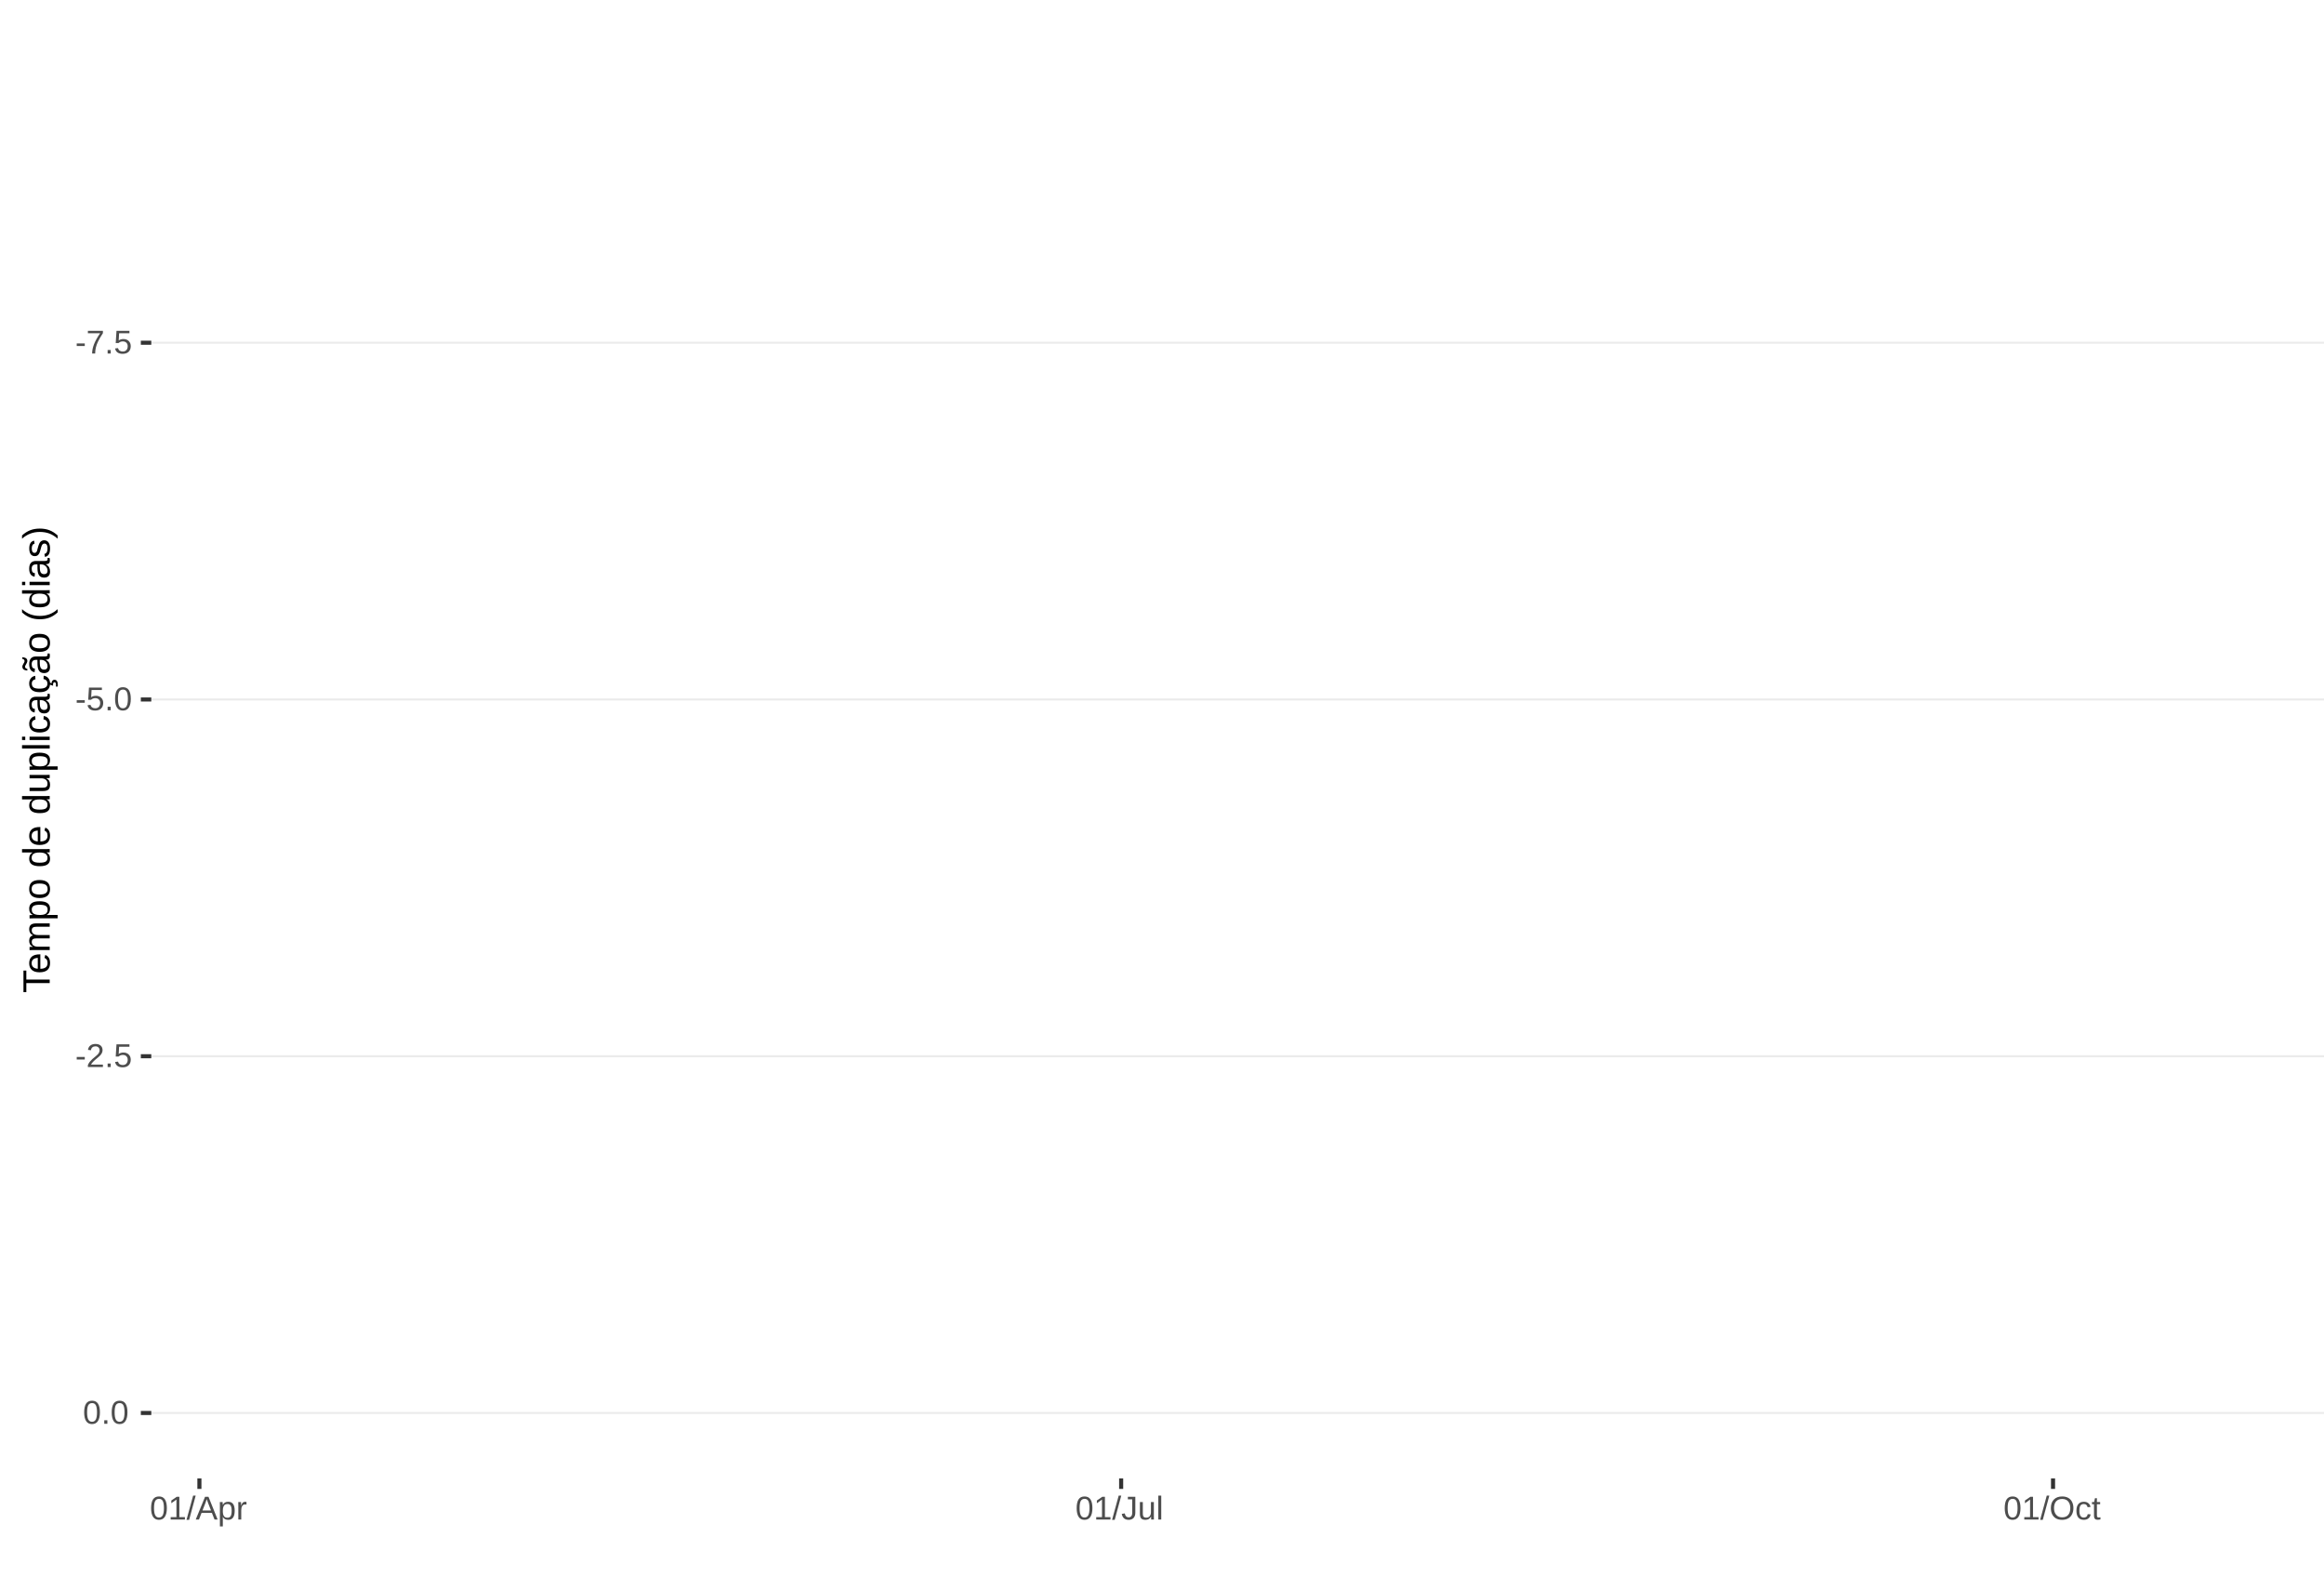
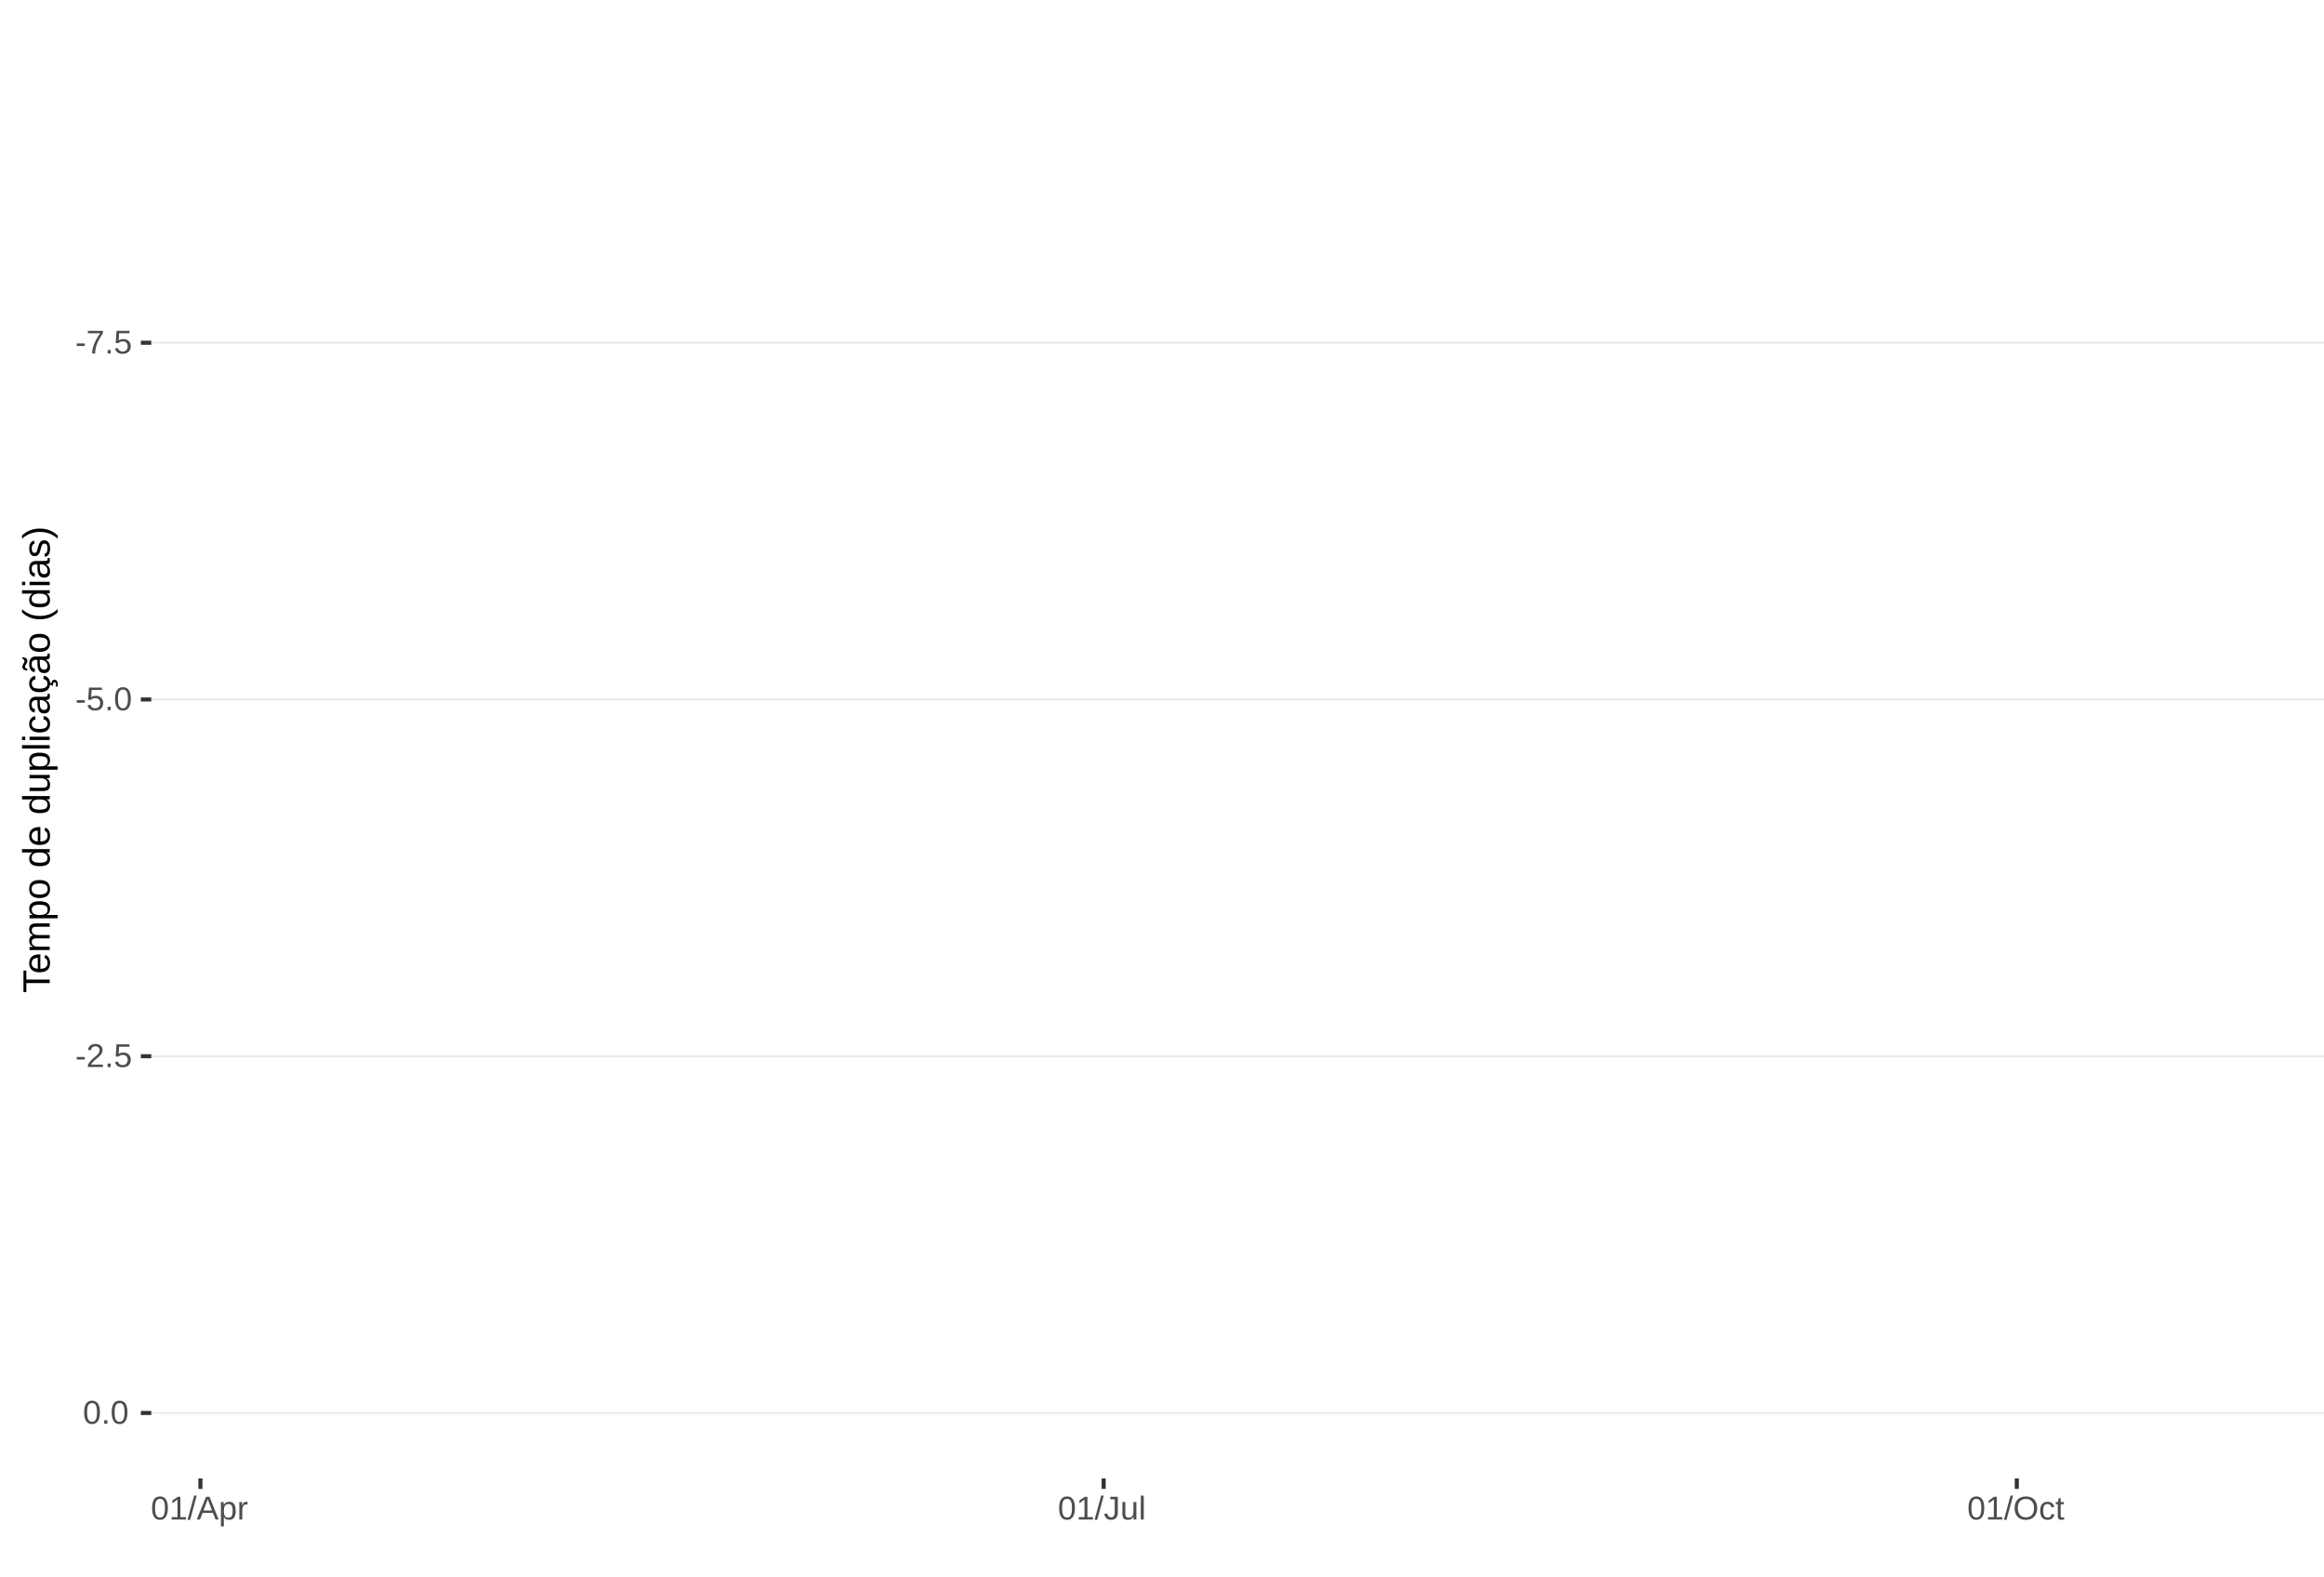
<svg xmlns="http://www.w3.org/2000/svg" xmlns:xlink="http://www.w3.org/1999/xlink" width="609pt" height="413pt" viewBox="0 0 609 413" version="1.1">
  <defs>
    <g>
      <symbol overflow="visible" id="glyph0-0">
        <path style="stroke:none;" d="M 0.859 -5.953 L 5.625 -5.953 L 5.625 0 L 0.859 0 Z M 1.188 -5.641 L 1.188 -0.328 L 5.297 -0.328 L 5.297 -5.641 Z M 1.188 -5.641 " />
      </symbol>
      <symbol overflow="visible" id="glyph0-1">
        <path style="stroke:none;" d="M 0.391 -1.969 L 0.391 -2.641 L 2.5 -2.641 L 2.5 -1.969 Z M 0.391 -1.969 " />
      </symbol>
      <symbol overflow="visible" id="glyph0-2">
        <path style="stroke:none;" d="M 4.375 -5.344 C 3.77 -4.406 3.344 -3.672 3.094 -3.141 C 2.844 -2.617 2.656 -2.102 2.531 -1.594 C 2.406 -1.082 2.344 -0.551 2.344 0 L 1.547 0 C 1.547 -0.758 1.707 -1.562 2.031 -2.406 C 2.352 -3.25 2.891 -4.219 3.641 -5.312 L 0.438 -5.312 L 0.438 -5.953 L 4.375 -5.953 Z M 4.375 -5.344 " />
      </symbol>
      <symbol overflow="visible" id="glyph0-3">
        <path style="stroke:none;" d="M 0.797 0 L 0.797 -0.922 L 1.609 -0.922 L 1.609 0 Z M 0.797 0 " />
      </symbol>
      <symbol overflow="visible" id="glyph0-4">
        <path style="stroke:none;" d="M 4.453 -1.938 C 4.453 -1.312 4.266 -0.816 3.891 -0.453 C 3.516 -0.098 3 0.078 2.344 0.078 C 1.781 0.078 1.328 -0.039 0.984 -0.281 C 0.648 -0.52 0.438 -0.867 0.344 -1.328 L 1.109 -1.422 C 1.273 -0.828 1.691 -0.531 2.359 -0.531 C 2.766 -0.531 3.082 -0.656 3.312 -0.906 C 3.539 -1.156 3.656 -1.492 3.656 -1.922 C 3.656 -2.297 3.539 -2.598 3.312 -2.828 C 3.082 -3.055 2.77 -3.172 2.375 -3.172 C 2.164 -3.172 1.973 -3.141 1.797 -3.078 C 1.617 -3.016 1.441 -2.906 1.266 -2.75 L 0.516 -2.75 L 0.719 -5.953 L 4.109 -5.953 L 4.109 -5.312 L 1.406 -5.312 L 1.297 -3.422 C 1.629 -3.672 2.039 -3.797 2.531 -3.797 C 3.113 -3.797 3.578 -3.625 3.922 -3.281 C 4.273 -2.938 4.453 -2.488 4.453 -1.938 Z M 4.453 -1.938 " />
      </symbol>
      <symbol overflow="visible" id="glyph0-5">
        <path style="stroke:none;" d="M 4.469 -2.984 C 4.469 -1.984 4.289 -1.223 3.938 -0.703 C 3.594 -0.18 3.078 0.078 2.391 0.078 C 1.711 0.078 1.203 -0.18 0.859 -0.703 C 0.516 -1.223 0.344 -1.984 0.344 -2.984 C 0.344 -4.004 0.508 -4.77 0.844 -5.281 C 1.176 -5.789 1.703 -6.047 2.422 -6.047 C 3.117 -6.047 3.633 -5.785 3.969 -5.266 C 4.301 -4.754 4.469 -3.992 4.469 -2.984 Z M 3.703 -2.984 C 3.703 -3.836 3.602 -4.457 3.406 -4.844 C 3.207 -5.227 2.879 -5.422 2.422 -5.422 C 1.953 -5.422 1.613 -5.227 1.406 -4.844 C 1.207 -4.469 1.109 -3.848 1.109 -2.984 C 1.109 -2.141 1.211 -1.52 1.422 -1.125 C 1.629 -0.727 1.957 -0.531 2.406 -0.531 C 2.852 -0.531 3.18 -0.727 3.391 -1.125 C 3.598 -1.531 3.703 -2.148 3.703 -2.984 Z M 3.703 -2.984 " />
      </symbol>
      <symbol overflow="visible" id="glyph0-6">
        <path style="stroke:none;" d="M 0.438 0 L 0.438 -0.531 C 0.582 -0.863 0.754 -1.156 0.953 -1.406 C 1.16 -1.656 1.379 -1.883 1.609 -2.094 C 1.836 -2.301 2.062 -2.488 2.281 -2.656 C 2.508 -2.832 2.711 -3.008 2.891 -3.188 C 3.078 -3.363 3.223 -3.547 3.328 -3.734 C 3.441 -3.93 3.5 -4.148 3.5 -4.391 C 3.5 -4.711 3.398 -4.961 3.203 -5.141 C 3.016 -5.328 2.754 -5.422 2.422 -5.422 C 2.098 -5.422 1.828 -5.332 1.609 -5.156 C 1.398 -4.977 1.281 -4.727 1.25 -4.406 L 0.469 -4.484 C 0.52 -4.961 0.719 -5.344 1.062 -5.625 C 1.414 -5.906 1.867 -6.047 2.422 -6.047 C 3.016 -6.047 3.473 -5.898 3.797 -5.609 C 4.117 -5.328 4.281 -4.926 4.281 -4.406 C 4.281 -4.176 4.227 -3.945 4.125 -3.719 C 4.02 -3.488 3.863 -3.258 3.656 -3.031 C 3.445 -2.812 3.047 -2.461 2.453 -1.984 C 2.129 -1.711 1.875 -1.469 1.688 -1.25 C 1.5 -1.039 1.359 -0.836 1.266 -0.641 L 4.375 -0.641 L 4.375 0 Z M 0.438 0 " />
      </symbol>
      <symbol overflow="visible" id="glyph0-7">
        <path style="stroke:none;" d="M 0.656 0 L 0.656 -0.641 L 2.172 -0.641 L 2.172 -5.234 L 0.828 -4.266 L 0.828 -4.984 L 2.234 -5.953 L 2.938 -5.953 L 2.938 -0.641 L 4.391 -0.641 L 4.391 0 Z M 0.656 0 " />
      </symbol>
      <symbol overflow="visible" id="glyph0-8">
        <path style="stroke:none;" d="M 0 0.078 L 1.734 -6.266 L 2.406 -6.266 L 0.688 0.078 Z M 0 0.078 " />
      </symbol>
      <symbol overflow="visible" id="glyph0-9">
        <path style="stroke:none;" d="M 4.938 0 L 4.25 -1.734 L 1.531 -1.734 L 0.859 0 L 0.016 0 L 2.453 -5.953 L 3.359 -5.953 L 5.75 0 Z M 2.891 -5.344 L 2.859 -5.234 C 2.785 -4.992 2.68 -4.691 2.547 -4.328 L 1.781 -2.375 L 4.016 -2.375 L 3.25 -4.344 C 3.164 -4.531 3.086 -4.75 3.016 -5 Z M 2.891 -5.344 " />
      </symbol>
      <symbol overflow="visible" id="glyph0-10">
        <path style="stroke:none;" d="M 4.453 -2.312 C 4.453 -0.719 3.891 0.078 2.766 0.078 C 2.066 0.078 1.594 -0.18 1.344 -0.703 L 1.328 -0.703 C 1.336 -0.68 1.344 -0.441 1.344 0.016 L 1.344 1.797 L 0.578 1.797 L 0.578 -3.641 C 0.578 -4.109 0.57 -4.422 0.562 -4.578 L 1.297 -4.578 C 1.297 -4.566 1.297 -4.523 1.297 -4.453 C 1.305 -4.379 1.312 -4.27 1.312 -4.125 C 1.32 -3.988 1.328 -3.895 1.328 -3.844 L 1.359 -3.844 C 1.492 -4.125 1.672 -4.328 1.891 -4.453 C 2.109 -4.586 2.398 -4.656 2.766 -4.656 C 3.328 -4.656 3.75 -4.461 4.031 -4.078 C 4.312 -3.703 4.453 -3.113 4.453 -2.312 Z M 3.656 -2.297 C 3.656 -2.93 3.566 -3.383 3.391 -3.656 C 3.223 -3.926 2.953 -4.062 2.578 -4.062 C 2.273 -4.062 2.035 -4 1.859 -3.875 C 1.691 -3.75 1.562 -3.551 1.469 -3.281 C 1.383 -3.008 1.344 -2.66 1.344 -2.234 C 1.344 -1.629 1.438 -1.188 1.625 -0.906 C 1.82 -0.625 2.133 -0.484 2.562 -0.484 C 2.938 -0.484 3.211 -0.617 3.391 -0.891 C 3.566 -1.172 3.656 -1.641 3.656 -2.297 Z M 3.656 -2.297 " />
      </symbol>
      <symbol overflow="visible" id="glyph0-11">
        <path style="stroke:none;" d="M 0.594 0 L 0.594 -3.516 C 0.594 -3.828 0.586 -4.18 0.578 -4.578 L 1.297 -4.578 C 1.316 -4.055 1.328 -3.742 1.328 -3.641 L 1.344 -3.641 C 1.469 -4.035 1.609 -4.301 1.766 -4.438 C 1.922 -4.582 2.145 -4.656 2.438 -4.656 C 2.531 -4.656 2.629 -4.641 2.734 -4.609 L 2.734 -3.922 C 2.641 -3.941 2.504 -3.953 2.328 -3.953 C 2.016 -3.953 1.773 -3.816 1.609 -3.547 C 1.441 -3.273 1.359 -2.891 1.359 -2.391 L 1.359 0 Z M 0.594 0 " />
      </symbol>
      <symbol overflow="visible" id="glyph0-12">
        <path style="stroke:none;" d="M 1.938 0.078 C 0.926 0.078 0.328 -0.441 0.141 -1.484 L 0.922 -1.609 C 0.973 -1.285 1.086 -1.031 1.266 -0.844 C 1.441 -0.664 1.664 -0.578 1.938 -0.578 C 2.227 -0.578 2.457 -0.676 2.625 -0.875 C 2.789 -1.07 2.875 -1.367 2.875 -1.766 L 2.875 -5.297 L 1.734 -5.297 L 1.734 -5.953 L 3.688 -5.953 L 3.688 -1.781 C 3.688 -1.195 3.531 -0.738 3.219 -0.406 C 2.906 -0.082 2.477 0.078 1.938 0.078 Z M 1.938 0.078 " />
      </symbol>
      <symbol overflow="visible" id="glyph0-13">
        <path style="stroke:none;" d="M 1.328 -4.578 L 1.328 -1.672 C 1.328 -1.367 1.352 -1.133 1.406 -0.969 C 1.469 -0.801 1.562 -0.68 1.688 -0.609 C 1.82 -0.535 2.016 -0.5 2.266 -0.5 C 2.629 -0.5 2.914 -0.625 3.125 -0.875 C 3.344 -1.125 3.453 -1.473 3.453 -1.922 L 3.453 -4.578 L 4.219 -4.578 L 4.219 -0.969 C 4.219 -0.438 4.223 -0.113 4.234 0 L 3.516 0 C 3.516 -0.008 3.516 -0.047 3.516 -0.109 C 3.516 -0.172 3.508 -0.242 3.5 -0.328 C 3.5 -0.41 3.492 -0.562 3.484 -0.781 L 3.469 -0.781 C 3.301 -0.469 3.098 -0.242 2.859 -0.109 C 2.629 0.016 2.348 0.078 2.016 0.078 C 1.516 0.078 1.145 -0.039 0.906 -0.281 C 0.676 -0.531 0.562 -0.945 0.562 -1.531 L 0.562 -4.578 Z M 1.328 -4.578 " />
      </symbol>
      <symbol overflow="visible" id="glyph0-14">
        <path style="stroke:none;" d="M 0.578 0 L 0.578 -6.266 L 1.344 -6.266 L 1.344 0 Z M 0.578 0 " />
      </symbol>
      <symbol overflow="visible" id="glyph0-15">
        <path style="stroke:none;" d="M 6.312 -3 C 6.312 -2.383 6.191 -1.844 5.953 -1.375 C 5.723 -0.906 5.383 -0.547 4.938 -0.297 C 4.488 -0.047 3.961 0.078 3.359 0.078 C 2.742 0.078 2.211 -0.039 1.766 -0.281 C 1.328 -0.531 0.988 -0.891 0.75 -1.359 C 0.52 -1.828 0.406 -2.375 0.406 -3 C 0.406 -3.957 0.664 -4.703 1.188 -5.234 C 1.707 -5.773 2.438 -6.047 3.375 -6.047 C 3.977 -6.047 4.5 -5.926 4.938 -5.688 C 5.383 -5.445 5.723 -5.094 5.953 -4.625 C 6.191 -4.164 6.312 -3.625 6.312 -3 Z M 5.5 -3 C 5.5 -3.738 5.312 -4.32 4.938 -4.75 C 4.57 -5.176 4.051 -5.391 3.375 -5.391 C 2.688 -5.391 2.156 -5.18 1.781 -4.766 C 1.414 -4.348 1.234 -3.758 1.234 -3 C 1.234 -2.258 1.422 -1.672 1.797 -1.234 C 2.172 -0.797 2.691 -0.578 3.359 -0.578 C 4.047 -0.578 4.57 -0.785 4.938 -1.203 C 5.312 -1.629 5.5 -2.227 5.5 -3 Z M 5.5 -3 " />
      </symbol>
      <symbol overflow="visible" id="glyph0-16">
        <path style="stroke:none;" d="M 1.156 -2.312 C 1.156 -1.695 1.25 -1.242 1.438 -0.953 C 1.633 -0.66 1.926 -0.516 2.312 -0.516 C 2.582 -0.516 2.805 -0.586 2.984 -0.734 C 3.172 -0.879 3.285 -1.102 3.328 -1.406 L 4.094 -1.359 C 4.039 -0.922 3.852 -0.57 3.531 -0.312 C 3.219 -0.051 2.82 0.078 2.344 0.078 C 1.695 0.078 1.207 -0.117 0.875 -0.516 C 0.539 -0.922 0.375 -1.516 0.375 -2.297 C 0.375 -3.055 0.539 -3.641 0.875 -4.047 C 1.207 -4.453 1.691 -4.656 2.328 -4.656 C 2.797 -4.656 3.18 -4.535 3.484 -4.297 C 3.797 -4.055 3.992 -3.723 4.078 -3.297 L 3.297 -3.234 C 3.254 -3.484 3.148 -3.68 2.984 -3.828 C 2.828 -3.984 2.602 -4.062 2.312 -4.062 C 1.906 -4.062 1.609 -3.926 1.422 -3.656 C 1.242 -3.395 1.156 -2.945 1.156 -2.312 Z M 1.156 -2.312 " />
      </symbol>
      <symbol overflow="visible" id="glyph0-17">
        <path style="stroke:none;" d="M 2.344 -0.031 C 2.094 0.031 1.836 0.062 1.578 0.062 C 0.961 0.062 0.656 -0.281 0.656 -0.969 L 0.656 -4.016 L 0.125 -4.016 L 0.125 -4.578 L 0.688 -4.578 L 0.906 -5.594 L 1.422 -5.594 L 1.422 -4.578 L 2.266 -4.578 L 2.266 -4.016 L 1.422 -4.016 L 1.422 -1.125 C 1.422 -0.906 1.457 -0.75 1.531 -0.656 C 1.602 -0.57 1.727 -0.531 1.906 -0.531 C 2 -0.531 2.145 -0.551 2.344 -0.594 Z M 2.344 -0.031 " />
      </symbol>
      <symbol overflow="visible" id="glyph1-0">
        <path style="stroke:none;" d="M -6.875 -1 L -6.875 -6.5 L 0 -6.5 L 0 -1 Z M -6.516 -1.375 L -0.375 -1.375 L -0.375 -6.125 L -6.516 -6.125 Z M -6.516 -1.375 " />
      </symbol>
      <symbol overflow="visible" id="glyph1-1">
        <path style="stroke:none;" d="M -6.125 -3.516 L 0 -3.516 L 0 -2.594 L -6.125 -2.594 L -6.125 -0.219 L -6.875 -0.219 L -6.875 -5.875 L -6.125 -5.875 Z M -6.125 -3.516 " />
      </symbol>
      <symbol overflow="visible" id="glyph1-2">
        <path style="stroke:none;" d="M -2.453 -1.344 C -1.848 -1.344 -1.379 -1.469 -1.047 -1.719 C -0.723 -1.969 -0.562 -2.336 -0.562 -2.828 C -0.562 -3.203 -0.633 -3.504 -0.781 -3.734 C -0.938 -3.961 -1.133 -4.117 -1.375 -4.203 L -1.156 -4.969 C -0.32 -4.656 0.094 -3.941 0.094 -2.828 C 0.094 -2.047 -0.133 -1.445 -0.594 -1.031 C -1.062 -0.625 -1.754 -0.422 -2.672 -0.422 C -3.547 -0.422 -4.211 -0.625 -4.672 -1.031 C -5.141 -1.445 -5.375 -2.031 -5.375 -2.781 C -5.375 -4.344 -4.441 -5.125 -2.578 -5.125 L -2.453 -5.125 Z M -3.125 -4.203 C -3.688 -4.16 -4.094 -4.02 -4.344 -3.781 C -4.602 -3.551 -4.734 -3.219 -4.734 -2.781 C -4.734 -2.352 -4.586 -2.016 -4.297 -1.766 C -4.016 -1.516 -3.625 -1.379 -3.125 -1.359 Z M -3.125 -4.203 " />
      </symbol>
      <symbol overflow="visible" id="glyph1-3">
        <path style="stroke:none;" d="M 0 -3.75 L -3.344 -3.75 C -3.852 -3.75 -4.207 -3.676 -4.406 -3.531 C -4.602 -3.395 -4.703 -3.145 -4.703 -2.781 C -4.703 -2.406 -4.555 -2.109 -4.266 -1.891 C -3.984 -1.672 -3.582 -1.562 -3.062 -1.562 L 0 -1.562 L 0 -0.688 L -4.156 -0.688 C -4.77 -0.688 -5.145 -0.68 -5.281 -0.672 L -5.281 -1.5 C -5.27 -1.5 -5.227 -1.5 -5.156 -1.5 C -5.082 -1.508 -5 -1.516 -4.906 -1.516 C -4.812 -1.523 -4.633 -1.531 -4.375 -1.531 L -4.375 -1.547 C -4.75 -1.734 -5.008 -1.945 -5.156 -2.188 C -5.301 -2.438 -5.375 -2.738 -5.375 -3.094 C -5.375 -3.488 -5.297 -3.801 -5.141 -4.031 C -4.984 -4.27 -4.727 -4.438 -4.375 -4.531 L -4.375 -4.547 C -4.727 -4.723 -4.984 -4.941 -5.141 -5.203 C -5.297 -5.461 -5.375 -5.773 -5.375 -6.141 C -5.375 -6.672 -5.227 -7.055 -4.938 -7.297 C -4.656 -7.547 -4.18 -7.672 -3.516 -7.672 L 0 -7.672 L 0 -6.797 L -3.344 -6.797 C -3.852 -6.797 -4.207 -6.723 -4.406 -6.578 C -4.602 -6.441 -4.703 -6.191 -4.703 -5.828 C -4.703 -5.453 -4.555 -5.156 -4.266 -4.938 C -3.984 -4.727 -3.582 -4.625 -3.062 -4.625 L 0 -4.625 Z M 0 -3.75 " />
      </symbol>
      <symbol overflow="visible" id="glyph1-4">
        <path style="stroke:none;" d="M -2.672 -5.141 C -0.828 -5.141 0.094 -4.492 0.094 -3.203 C 0.094 -2.391 -0.211 -1.844 -0.828 -1.562 L -0.828 -1.531 C -0.797 -1.539 -0.516 -1.547 0.016 -1.547 L 2.078 -1.547 L 2.078 -0.672 L -4.203 -0.672 C -4.742 -0.672 -5.102 -0.66 -5.281 -0.641 L -5.281 -1.5 C -5.27 -1.5 -5.223 -1.5 -5.141 -1.5 C -5.066 -1.508 -4.945 -1.52 -4.781 -1.531 C -4.613 -1.539 -4.5 -1.547 -4.438 -1.547 L -4.438 -1.562 C -4.758 -1.719 -4.992 -1.922 -5.141 -2.172 C -5.297 -2.43 -5.375 -2.773 -5.375 -3.203 C -5.375 -3.848 -5.156 -4.332 -4.719 -4.656 C -4.281 -4.977 -3.598 -5.141 -2.672 -5.141 Z M -2.641 -4.219 C -3.379 -4.219 -3.906 -4.117 -4.219 -3.922 C -4.539 -3.723 -4.703 -3.406 -4.703 -2.969 C -4.703 -2.625 -4.629 -2.352 -4.484 -2.156 C -4.336 -1.957 -4.109 -1.805 -3.797 -1.703 C -3.484 -1.598 -3.078 -1.547 -2.578 -1.547 C -1.879 -1.547 -1.363 -1.656 -1.031 -1.875 C -0.707 -2.102 -0.547 -2.469 -0.547 -2.969 C -0.547 -3.406 -0.707 -3.723 -1.031 -3.922 C -1.352 -4.117 -1.891 -4.219 -2.641 -4.219 Z M -2.641 -4.219 " />
      </symbol>
      <symbol overflow="visible" id="glyph1-5">
        <path style="stroke:none;" d="M -2.641 -5.141 C -1.723 -5.141 -1.035 -4.938 -0.578 -4.531 C -0.129 -4.125 0.094 -3.535 0.094 -2.766 C 0.094 -1.992 -0.141 -1.41 -0.609 -1.016 C -1.078 -0.617 -1.754 -0.422 -2.641 -0.422 C -4.461 -0.422 -5.375 -1.207 -5.375 -2.781 C -5.375 -3.594 -5.148 -4.188 -4.703 -4.562 C -4.266 -4.945 -3.578 -5.141 -2.641 -5.141 Z M -2.641 -4.219 C -3.367 -4.219 -3.898 -4.109 -4.234 -3.891 C -4.566 -3.672 -4.734 -3.305 -4.734 -2.797 C -4.734 -2.285 -4.562 -1.914 -4.219 -1.688 C -3.883 -1.457 -3.359 -1.344 -2.641 -1.344 C -1.953 -1.344 -1.43 -1.453 -1.078 -1.672 C -0.723 -1.898 -0.547 -2.258 -0.547 -2.75 C -0.547 -3.281 -0.711 -3.656 -1.047 -3.875 C -1.391 -4.102 -1.922 -4.219 -2.641 -4.219 Z M -2.641 -4.219 " />
      </symbol>
      <symbol overflow="visible" id="glyph1-6">
        <path style="stroke:none;" d="" />
      </symbol>
      <symbol overflow="visible" id="glyph1-7">
        <path style="stroke:none;" d="M -0.844 -4.016 C -0.508 -3.848 -0.27 -3.629 -0.125 -3.359 C 0.02 -3.086 0.094 -2.754 0.094 -2.359 C 0.094 -1.691 -0.129 -1.203 -0.578 -0.891 C -1.023 -0.578 -1.707 -0.422 -2.625 -0.422 C -4.457 -0.422 -5.375 -1.066 -5.375 -2.359 C -5.375 -2.766 -5.301 -3.098 -5.156 -3.359 C -5.008 -3.629 -4.781 -3.848 -4.469 -4.016 L -7.25 -4.016 L -7.25 -4.891 L -1.094 -4.891 C -0.539 -4.891 -0.176 -4.898 0 -4.922 L 0 -4.078 C -0.051 -4.066 -0.172 -4.055 -0.359 -4.047 C -0.547 -4.035 -0.707 -4.031 -0.844 -4.031 Z M -2.641 -1.344 C -1.898 -1.344 -1.367 -1.438 -1.047 -1.625 C -0.734 -1.82 -0.578 -2.145 -0.578 -2.594 C -0.578 -3.082 -0.75 -3.441 -1.094 -3.672 C -1.438 -3.898 -1.973 -4.016 -2.703 -4.016 C -3.398 -4.016 -3.91 -3.898 -4.234 -3.672 C -4.566 -3.441 -4.734 -3.082 -4.734 -2.594 C -4.734 -2.156 -4.566 -1.836 -4.234 -1.641 C -3.91 -1.441 -3.379 -1.344 -2.641 -1.344 Z M -2.641 -1.344 " />
      </symbol>
      <symbol overflow="visible" id="glyph1-8">
        <path style="stroke:none;" d="M -5.281 -1.531 L -1.938 -1.531 C -1.582 -1.531 -1.305 -1.562 -1.109 -1.625 C -0.922 -1.695 -0.785 -1.805 -0.703 -1.953 C -0.617 -2.109 -0.578 -2.332 -0.578 -2.625 C -0.578 -3.039 -0.723 -3.367 -1.016 -3.609 C -1.305 -3.859 -1.707 -3.984 -2.219 -3.984 L -5.281 -3.984 L -5.281 -4.875 L -1.125 -4.875 C -0.508 -4.875 -0.133 -4.879 0 -4.891 L 0 -4.062 C -0.02 -4.062 -0.062 -4.055 -0.125 -4.047 C -0.195 -4.047 -0.281 -4.039 -0.375 -4.031 C -0.469 -4.031 -0.645 -4.031 -0.906 -4.031 L -0.906 -4.016 C -0.539 -3.816 -0.281 -3.582 -0.125 -3.312 C 0.02 -3.051 0.094 -2.723 0.094 -2.328 C 0.094 -1.742 -0.047 -1.316 -0.328 -1.047 C -0.617 -0.785 -1.098 -0.656 -1.766 -0.656 L -5.281 -0.656 Z M -5.281 -1.531 " />
      </symbol>
      <symbol overflow="visible" id="glyph1-9">
        <path style="stroke:none;" d="M 0 -0.672 L -7.25 -0.672 L -7.25 -1.547 L 0 -1.547 Z M 0 -0.672 " />
      </symbol>
      <symbol overflow="visible" id="glyph1-10">
        <path style="stroke:none;" d="M -6.406 -0.672 L -7.25 -0.672 L -7.25 -1.547 L -6.406 -1.547 Z M 0 -0.672 L -5.281 -0.672 L -5.281 -1.547 L 0 -1.547 Z M 0 -0.672 " />
      </symbol>
      <symbol overflow="visible" id="glyph1-11">
        <path style="stroke:none;" d="M -2.672 -1.344 C -1.961 -1.344 -1.438 -1.453 -1.094 -1.672 C -0.758 -1.891 -0.594 -2.223 -0.594 -2.672 C -0.594 -2.984 -0.676 -3.242 -0.844 -3.453 C -1.02 -3.672 -1.281 -3.801 -1.625 -3.844 L -1.578 -4.734 C -1.066 -4.672 -0.66 -4.457 -0.359 -4.094 C -0.055 -3.727 0.094 -3.266 0.094 -2.703 C 0.094 -1.961 -0.133 -1.395 -0.594 -1 C -1.062 -0.613 -1.742 -0.422 -2.641 -0.422 C -3.535 -0.422 -4.211 -0.613 -4.672 -1 C -5.141 -1.395 -5.375 -1.957 -5.375 -2.688 C -5.375 -3.227 -5.234 -3.676 -4.953 -4.031 C -4.68 -4.395 -4.297 -4.617 -3.797 -4.703 L -3.734 -3.797 C -4.023 -3.754 -4.254 -3.641 -4.422 -3.453 C -4.598 -3.266 -4.688 -3.004 -4.688 -2.672 C -4.688 -2.203 -4.531 -1.863 -4.219 -1.656 C -3.914 -1.445 -3.398 -1.344 -2.672 -1.344 Z M -2.672 -1.344 " />
      </symbol>
      <symbol overflow="visible" id="glyph1-12">
        <path style="stroke:none;" d="M 0.094 -2.016 C 0.094 -1.484 -0.047 -1.082 -0.328 -0.812 C -0.609 -0.551 -0.988 -0.422 -1.469 -0.422 C -2.02 -0.422 -2.441 -0.598 -2.734 -0.953 C -3.023 -1.316 -3.18 -1.898 -3.203 -2.703 L -3.219 -3.891 L -3.516 -3.891 C -3.941 -3.891 -4.25 -3.797 -4.438 -3.609 C -4.625 -3.43 -4.719 -3.148 -4.719 -2.766 C -4.719 -2.367 -4.648 -2.078 -4.516 -1.891 C -4.379 -1.711 -4.164 -1.609 -3.875 -1.578 L -3.953 -0.656 C -4.898 -0.812 -5.375 -1.52 -5.375 -2.781 C -5.375 -3.445 -5.223 -3.945 -4.922 -4.281 C -4.617 -4.613 -4.18 -4.781 -3.609 -4.781 L -1.328 -4.781 C -1.066 -4.781 -0.867 -4.812 -0.734 -4.875 C -0.609 -4.945 -0.547 -5.082 -0.547 -5.281 C -0.547 -5.363 -0.555 -5.457 -0.578 -5.562 L -0.031 -5.562 C 0.02 -5.344 0.047 -5.117 0.047 -4.891 C 0.047 -4.555 -0.035 -4.316 -0.203 -4.172 C -0.379 -4.023 -0.648 -3.941 -1.016 -3.922 L -1.016 -3.891 C -0.609 -3.672 -0.32 -3.41 -0.156 -3.109 C 0.008 -2.805 0.094 -2.441 0.094 -2.016 Z M -0.562 -2.219 C -0.562 -2.539 -0.633 -2.828 -0.781 -3.078 C -0.926 -3.328 -1.125 -3.523 -1.375 -3.672 C -1.633 -3.816 -1.898 -3.891 -2.172 -3.891 L -2.609 -3.891 L -2.594 -2.938 C -2.582 -2.52 -2.535 -2.203 -2.453 -1.984 C -2.379 -1.773 -2.258 -1.613 -2.094 -1.5 C -1.938 -1.383 -1.723 -1.328 -1.453 -1.328 C -1.172 -1.328 -0.953 -1.406 -0.797 -1.562 C -0.641 -1.719 -0.562 -1.938 -0.562 -2.219 Z M -0.562 -2.219 " />
      </symbol>
      <symbol overflow="visible" id="glyph1-13">
        <path style="stroke:none;" d="M -2.672 -1.344 C -1.961 -1.344 -1.438 -1.453 -1.094 -1.672 C -0.758 -1.891 -0.594 -2.223 -0.594 -2.672 C -0.594 -2.984 -0.676 -3.242 -0.844 -3.453 C -1.02 -3.672 -1.281 -3.801 -1.625 -3.844 L -1.578 -4.734 C -1.066 -4.672 -0.66 -4.457 -0.359 -4.094 C -0.055 -3.727 0.094 -3.266 0.094 -2.703 C 0.094 -1.961 -0.133 -1.395 -0.594 -1 C -1.062 -0.613 -1.742 -0.422 -2.641 -0.422 C -3.535 -0.422 -4.211 -0.613 -4.672 -1 C -5.141 -1.395 -5.375 -1.957 -5.375 -2.688 C -5.375 -3.227 -5.234 -3.676 -4.953 -4.031 C -4.68 -4.395 -4.297 -4.617 -3.797 -4.703 L -3.734 -3.797 C -4.023 -3.754 -4.254 -3.641 -4.422 -3.453 C -4.598 -3.266 -4.688 -3.004 -4.688 -2.672 C -4.688 -2.203 -4.531 -1.863 -4.219 -1.656 C -3.914 -1.445 -3.398 -1.344 -2.672 -1.344 Z M 1.234 -3.672 C 1.828 -3.672 2.125 -3.223 2.125 -2.328 C 2.125 -2.148 2.113 -2.004 2.094 -1.891 L 1.625 -1.891 C 1.645 -2.055 1.656 -2.195 1.656 -2.312 C 1.656 -2.789 1.52 -3.031 1.25 -3.031 C 1 -3.031 0.875 -2.812 0.875 -2.375 C 0.875 -2.238 0.879 -2.148 0.891 -2.109 L 0 -2.422 L 0 -2.938 L 0.484 -2.75 C 0.492 -3.062 0.566 -3.289 0.703 -3.438 C 0.836 -3.594 1.016 -3.672 1.234 -3.672 Z M 1.234 -3.672 " />
      </symbol>
      <symbol overflow="visible" id="glyph1-14">
        <path style="stroke:none;" d="M 0.094 -2.016 C 0.094 -1.484 -0.047 -1.082 -0.328 -0.812 C -0.609 -0.551 -0.988 -0.422 -1.469 -0.422 C -2.02 -0.422 -2.441 -0.598 -2.734 -0.953 C -3.023 -1.316 -3.18 -1.898 -3.203 -2.703 L -3.219 -3.891 L -3.516 -3.891 C -3.941 -3.891 -4.25 -3.797 -4.438 -3.609 C -4.625 -3.43 -4.719 -3.148 -4.719 -2.766 C -4.719 -2.367 -4.648 -2.078 -4.516 -1.891 C -4.379 -1.711 -4.164 -1.609 -3.875 -1.578 L -3.953 -0.656 C -4.898 -0.812 -5.375 -1.52 -5.375 -2.781 C -5.375 -3.445 -5.223 -3.945 -4.922 -4.281 C -4.617 -4.613 -4.18 -4.781 -3.609 -4.781 L -1.328 -4.781 C -1.066 -4.781 -0.867 -4.812 -0.734 -4.875 C -0.609 -4.945 -0.547 -5.082 -0.547 -5.281 C -0.547 -5.363 -0.555 -5.457 -0.578 -5.562 L -0.031 -5.562 C 0.02 -5.344 0.047 -5.117 0.047 -4.891 C 0.047 -4.555 -0.035 -4.316 -0.203 -4.172 C -0.379 -4.023 -0.648 -3.941 -1.016 -3.922 L -1.016 -3.891 C -0.609 -3.672 -0.32 -3.41 -0.156 -3.109 C 0.008 -2.805 0.094 -2.441 0.094 -2.016 Z M -0.562 -2.219 C -0.562 -2.539 -0.633 -2.828 -0.781 -3.078 C -0.926 -3.328 -1.125 -3.523 -1.375 -3.672 C -1.633 -3.816 -1.898 -3.891 -2.172 -3.891 L -2.609 -3.891 L -2.594 -2.938 C -2.582 -2.52 -2.535 -2.203 -2.453 -1.984 C -2.379 -1.773 -2.258 -1.613 -2.094 -1.5 C -1.938 -1.383 -1.723 -1.328 -1.453 -1.328 C -1.172 -1.328 -0.953 -1.406 -0.797 -1.562 C -0.641 -1.719 -0.562 -1.938 -0.562 -2.219 Z M -5.859 -3.609 C -5.859 -3.473 -5.891 -3.332 -5.953 -3.188 C -6.016 -3.051 -6.082 -2.922 -6.156 -2.797 C -6.227 -2.672 -6.297 -2.551 -6.359 -2.438 C -6.422 -2.32 -6.453 -2.211 -6.453 -2.109 C -6.453 -1.93 -6.398 -1.797 -6.297 -1.703 C -6.191 -1.617 -6.047 -1.562 -5.859 -1.531 L -5.859 -1.094 C -6.191 -1.125 -6.441 -1.176 -6.609 -1.25 C -6.785 -1.332 -6.922 -1.441 -7.016 -1.578 C -7.117 -1.711 -7.172 -1.879 -7.172 -2.078 C -7.172 -2.223 -7.141 -2.363 -7.078 -2.5 C -7.023 -2.633 -6.957 -2.766 -6.875 -2.891 C -6.801 -3.023 -6.734 -3.145 -6.672 -3.25 C -6.617 -3.363 -6.594 -3.473 -6.594 -3.578 C -6.594 -3.898 -6.785 -4.086 -7.172 -4.141 L -7.172 -4.594 C -6.691 -4.539 -6.352 -4.43 -6.156 -4.266 C -5.957 -4.098 -5.859 -3.879 -5.859 -3.609 Z M -5.859 -3.609 " />
      </symbol>
      <symbol overflow="visible" id="glyph1-15">
        <path style="stroke:none;" d="M -2.594 -0.625 C -3.539 -0.625 -4.383 -0.77 -5.125 -1.062 C -5.875 -1.352 -6.582 -1.805 -7.25 -2.422 L -7.25 -3.266 C -6.57 -2.66 -5.852 -2.211 -5.094 -1.922 C -4.332 -1.641 -3.5 -1.5 -2.594 -1.5 C -1.688 -1.5 -0.852 -1.641 -0.094 -1.922 C 0.664 -2.203 1.391 -2.648 2.078 -3.266 L 2.078 -2.422 C 1.41 -1.805 0.703 -1.352 -0.047 -1.062 C -0.797 -0.77 -1.641 -0.625 -2.578 -0.625 Z M -2.594 -0.625 " />
      </symbol>
      <symbol overflow="visible" id="glyph1-16">
        <path style="stroke:none;" d="M -1.453 -4.641 C -0.961 -4.641 -0.582 -4.453 -0.312 -4.078 C -0.039 -3.703 0.094 -3.176 0.094 -2.5 C 0.094 -1.844 -0.008 -1.332 -0.219 -0.969 C -0.438 -0.613 -0.773 -0.383 -1.234 -0.281 L -1.391 -1.062 C -1.109 -1.133 -0.898 -1.285 -0.766 -1.516 C -0.641 -1.754 -0.578 -2.082 -0.578 -2.5 C -0.578 -2.945 -0.645 -3.27 -0.781 -3.469 C -0.914 -3.676 -1.117 -3.781 -1.391 -3.781 C -1.598 -3.781 -1.766 -3.707 -1.891 -3.562 C -2.023 -3.426 -2.133 -3.195 -2.219 -2.875 L -2.391 -2.25 C -2.516 -1.738 -2.641 -1.375 -2.766 -1.156 C -2.891 -0.945 -3.039 -0.781 -3.219 -0.656 C -3.406 -0.539 -3.629 -0.484 -3.891 -0.484 C -4.367 -0.484 -4.734 -0.656 -4.984 -1 C -5.234 -1.344 -5.359 -1.844 -5.359 -2.5 C -5.359 -3.082 -5.254 -3.547 -5.047 -3.891 C -4.848 -4.234 -4.523 -4.453 -4.078 -4.547 L -3.969 -3.75 C -4.207 -3.707 -4.391 -3.578 -4.516 -3.359 C -4.641 -3.148 -4.703 -2.863 -4.703 -2.5 C -4.703 -2.102 -4.641 -1.812 -4.516 -1.625 C -4.398 -1.438 -4.219 -1.344 -3.969 -1.344 C -3.82 -1.344 -3.695 -1.379 -3.594 -1.453 C -3.5 -1.535 -3.414 -1.648 -3.344 -1.797 C -3.281 -1.953 -3.191 -2.281 -3.078 -2.781 C -2.953 -3.238 -2.836 -3.57 -2.734 -3.781 C -2.641 -3.988 -2.531 -4.148 -2.406 -4.266 C -2.289 -4.379 -2.156 -4.469 -2 -4.531 C -1.844 -4.602 -1.66 -4.641 -1.453 -4.641 Z M -1.453 -4.641 " />
      </symbol>
      <symbol overflow="visible" id="glyph1-17">
        <path style="stroke:none;" d="M -2.578 -2.703 C -1.641 -2.703 -0.797 -2.555 -0.047 -2.266 C 0.703 -1.973 1.41 -1.52 2.078 -0.906 L 2.078 -0.062 C 1.391 -0.676 0.672 -1.125 -0.078 -1.406 C -0.836 -1.688 -1.676 -1.828 -2.594 -1.828 C -3.5 -1.828 -4.328 -1.68 -5.078 -1.391 C -5.836 -1.109 -6.562 -0.664 -7.25 -0.062 L -7.25 -0.906 C -6.582 -1.52 -5.875 -1.973 -5.125 -2.266 C -4.375 -2.555 -3.531 -2.703 -2.594 -2.703 Z M -2.578 -2.703 " />
      </symbol>
    </g>
    <clipPath id="clip1">
      <path d="M 39.645 9.961 L 609 9.961 L 609 387.328 L 39.645 387.328 Z M 39.645 9.961 " />
    </clipPath>
    <clipPath id="clip2">
      <path d="M 39.645 89 L 609 89 L 609 91 L 39.645 91 Z M 39.645 89 " />
    </clipPath>
    <clipPath id="clip3">
      <path d="M 39.645 182 L 609 182 L 609 184 L 39.645 184 Z M 39.645 182 " />
    </clipPath>
    <clipPath id="clip4">
      <path d="M 39.645 276 L 609 276 L 609 277 L 39.645 277 Z M 39.645 276 " />
    </clipPath>
    <clipPath id="clip5">
      <path d="M 39.645 369 L 609 369 L 609 371 L 39.645 371 Z M 39.645 369 " />
    </clipPath>
  </defs>
  <g id="surface344">
    <rect x="0" y="0" width="609" height="413" style="fill:rgb(100%,100%,100%);fill-opacity:1;stroke:none;" />
    <rect x="0" y="0" width="609" height="413" style="fill:rgb(100%,100%,100%);fill-opacity:1;stroke:none;" />
    <path style="fill:none;stroke-width:1.067;stroke-linecap:round;stroke-linejoin:round;stroke:rgb(100%,100%,100%);stroke-opacity:1;stroke-miterlimit:10;" d="M 0 413 L 609 413 L 609 0 L 0 0 Z M 0 413 " />
    <g clip-path="url(#clip1)" clip-rule="nonzero">
      <path style=" stroke:none;fill-rule:nonzero;fill:rgb(100%,100%,100%);fill-opacity:1;" d="M 39.645 387.328 L 609 387.328 L 609 9.961 L 39.645 9.961 Z M 39.645 387.328 " />
    </g>
    <g clip-path="url(#clip2)" clip-rule="nonzero">
      <path style="fill:none;stroke-width:0.533;stroke-linecap:butt;stroke-linejoin:round;stroke:rgb(92.157%,92.157%,92.157%);stroke-opacity:1;stroke-miterlimit:10;" d="M 39.645 89.789 L 609 89.789 " />
    </g>
    <g clip-path="url(#clip3)" clip-rule="nonzero">
      <path style="fill:none;stroke-width:0.533;stroke-linecap:butt;stroke-linejoin:round;stroke:rgb(92.157%,92.157%,92.157%);stroke-opacity:1;stroke-miterlimit:10;" d="M 39.645 183.25 L 609 183.25 " />
    </g>
    <g clip-path="url(#clip4)" clip-rule="nonzero">
      <path style="fill:none;stroke-width:0.533;stroke-linecap:butt;stroke-linejoin:round;stroke:rgb(92.157%,92.157%,92.157%);stroke-opacity:1;stroke-miterlimit:10;" d="M 39.645 276.715 L 609 276.715 " />
    </g>
    <g clip-path="url(#clip5)" clip-rule="nonzero">
      <path style="fill:none;stroke-width:0.533;stroke-linecap:butt;stroke-linejoin:round;stroke:rgb(92.157%,92.157%,92.157%);stroke-opacity:1;stroke-miterlimit:10;" d="M 39.645 370.176 L 609 370.176 " />
    </g>
    <g style="fill:rgb(30.196%,30.196%,30.196%);fill-opacity:1;">
      <use xlink:href="#glyph0-1" x="19.715" y="92.619" />
      <use xlink:href="#glyph0-2" x="22.595" y="92.619" />
      <use xlink:href="#glyph0-3" x="27.405" y="92.619" />
      <use xlink:href="#glyph0-4" x="29.809" y="92.619" />
    </g>
    <g style="fill:rgb(30.196%,30.196%,30.196%);fill-opacity:1;">
      <use xlink:href="#glyph0-1" x="19.715" y="186.08" />
      <use xlink:href="#glyph0-4" x="22.595" y="186.08" />
      <use xlink:href="#glyph0-3" x="27.405" y="186.08" />
      <use xlink:href="#glyph0-5" x="29.809" y="186.08" />
    </g>
    <g style="fill:rgb(30.196%,30.196%,30.196%);fill-opacity:1;">
      <use xlink:href="#glyph0-1" x="19.715" y="279.545" />
      <use xlink:href="#glyph0-6" x="22.595" y="279.545" />
      <use xlink:href="#glyph0-3" x="27.405" y="279.545" />
      <use xlink:href="#glyph0-4" x="29.809" y="279.545" />
    </g>
    <g style="fill:rgb(30.196%,30.196%,30.196%);fill-opacity:1;">
      <use xlink:href="#glyph0-5" x="21.715" y="373.006" />
      <use xlink:href="#glyph0-3" x="26.525" y="373.006" />
      <use xlink:href="#glyph0-5" x="28.929" y="373.006" />
    </g>
    <path style="fill:none;stroke-width:1.067;stroke-linecap:butt;stroke-linejoin:round;stroke:rgb(20%,20%,20%);stroke-opacity:1;stroke-miterlimit:10;" d="M 36.906 89.789 L 39.645 89.789 " />
    <path style="fill:none;stroke-width:1.067;stroke-linecap:butt;stroke-linejoin:round;stroke:rgb(20%,20%,20%);stroke-opacity:1;stroke-miterlimit:10;" d="M 36.906 183.25 L 39.645 183.25 " />
    <path style="fill:none;stroke-width:1.067;stroke-linecap:butt;stroke-linejoin:round;stroke:rgb(20%,20%,20%);stroke-opacity:1;stroke-miterlimit:10;" d="M 36.906 276.715 L 39.645 276.715 " />
    <path style="fill:none;stroke-width:1.067;stroke-linecap:butt;stroke-linejoin:round;stroke:rgb(20%,20%,20%);stroke-opacity:1;stroke-miterlimit:10;" d="M 36.906 370.176 L 39.645 370.176 " />
-     <path style="fill:none;stroke-width:1.067;stroke-linecap:butt;stroke-linejoin:round;stroke:rgb(20%,20%,20%);stroke-opacity:1;stroke-miterlimit:10;" d="M 52.254 390.07 L 52.254 387.328 " />
-     <path style="fill:none;stroke-width:1.067;stroke-linecap:butt;stroke-linejoin:round;stroke:rgb(20%,20%,20%);stroke-opacity:1;stroke-miterlimit:10;" d="M 293.797 390.07 L 293.797 387.328 " />
-     <path style="fill:none;stroke-width:1.067;stroke-linecap:butt;stroke-linejoin:round;stroke:rgb(20%,20%,20%);stroke-opacity:1;stroke-miterlimit:10;" d="M 537.996 390.07 L 537.996 387.328 " />
-     <g style="fill:rgb(30.196%,30.196%,30.196%);fill-opacity:1;">
-       <use xlink:href="#glyph0-5" x="39.254" y="398.092" />
-       <use xlink:href="#glyph0-7" x="44.064" y="398.092" />
-       <use xlink:href="#glyph0-8" x="48.875" y="398.092" />
-       <use xlink:href="#glyph0-9" x="51.278" y="398.092" />
-       <use xlink:href="#glyph0-10" x="57.048" y="398.092" />
-       <use xlink:href="#glyph0-11" x="61.858" y="398.092" />
-     </g>
-     <g style="fill:rgb(30.196%,30.196%,30.196%);fill-opacity:1;">
-       <use xlink:href="#glyph0-5" x="281.797" y="398.092" />
-       <use xlink:href="#glyph0-7" x="286.607" y="398.092" />
-       <use xlink:href="#glyph0-8" x="291.418" y="398.092" />
-       <use xlink:href="#glyph0-12" x="293.821" y="398.092" />
-       <use xlink:href="#glyph0-13" x="298.146" y="398.092" />
-       <use xlink:href="#glyph0-14" x="302.957" y="398.092" />
-     </g>
-     <g style="fill:rgb(30.196%,30.196%,30.196%);fill-opacity:1;">
-       <use xlink:href="#glyph0-5" x="524.996" y="398.092" />
-       <use xlink:href="#glyph0-7" x="529.807" y="398.092" />
-       <use xlink:href="#glyph0-8" x="534.617" y="398.092" />
-       <use xlink:href="#glyph0-15" x="537.021" y="398.092" />
-       <use xlink:href="#glyph0-16" x="543.748" y="398.092" />
-       <use xlink:href="#glyph0-17" x="548.073" y="398.092" />
+     <path style="fill:none;stroke-width:1.067;stroke-linecap:butt;stroke-linejoin:round;stroke:rgb(20%,20%,20%);stroke-opacity:1;stroke-miterlimit:10;" d="M 52.52 390.07 L 52.52 387.328 " />
+     <path style="fill:none;stroke-width:1.067;stroke-linecap:butt;stroke-linejoin:round;stroke:rgb(20%,20%,20%);stroke-opacity:1;stroke-miterlimit:10;" d="M 289.211 390.07 L 289.211 387.328 " />
+     <path style="fill:none;stroke-width:1.067;stroke-linecap:butt;stroke-linejoin:round;stroke:rgb(20%,20%,20%);stroke-opacity:1;stroke-miterlimit:10;" d="M 528.5 390.07 L 528.5 387.328 " />
+     <g style="fill:rgb(30.196%,30.196%,30.196%);fill-opacity:1;">
+       <use xlink:href="#glyph0-5" x="39.52" y="398.092" />
+       <use xlink:href="#glyph0-7" x="44.33" y="398.092" />
+       <use xlink:href="#glyph0-8" x="49.141" y="398.092" />
+       <use xlink:href="#glyph0-9" x="51.544" y="398.092" />
+       <use xlink:href="#glyph0-10" x="57.313" y="398.092" />
+       <use xlink:href="#glyph0-11" x="62.124" y="398.092" />
+     </g>
+     <g style="fill:rgb(30.196%,30.196%,30.196%);fill-opacity:1;">
+       <use xlink:href="#glyph0-5" x="277.211" y="398.092" />
+       <use xlink:href="#glyph0-7" x="282.021" y="398.092" />
+       <use xlink:href="#glyph0-8" x="286.832" y="398.092" />
+       <use xlink:href="#glyph0-12" x="289.235" y="398.092" />
+       <use xlink:href="#glyph0-13" x="293.561" y="398.092" />
+       <use xlink:href="#glyph0-14" x="298.371" y="398.092" />
+     </g>
+     <g style="fill:rgb(30.196%,30.196%,30.196%);fill-opacity:1;">
+       <use xlink:href="#glyph0-5" x="515.5" y="398.092" />
+       <use xlink:href="#glyph0-7" x="520.311" y="398.092" />
+       <use xlink:href="#glyph0-8" x="525.121" y="398.092" />
+       <use xlink:href="#glyph0-15" x="527.524" y="398.092" />
+       <use xlink:href="#glyph0-16" x="534.252" y="398.092" />
+       <use xlink:href="#glyph0-17" x="538.577" y="398.092" />
    </g>
    <g style="fill:rgb(0%,0%,0%);fill-opacity:1;">
      <use xlink:href="#glyph1-1" x="13.025" y="260.145" />
      <use xlink:href="#glyph1-2" x="13.025" y="255.145" />
      <use xlink:href="#glyph1-3" x="13.025" y="249.583" />
      <use xlink:href="#glyph1-4" x="13.025" y="241.253" />
      <use xlink:href="#glyph1-5" x="13.025" y="235.691" />
      <use xlink:href="#glyph1-6" x="13.025" y="230.13" />
      <use xlink:href="#glyph1-7" x="13.025" y="227.352" />
      <use xlink:href="#glyph1-2" x="13.025" y="221.79" />
      <use xlink:href="#glyph1-6" x="13.025" y="216.229" />
      <use xlink:href="#glyph1-7" x="13.025" y="213.45" />
      <use xlink:href="#glyph1-8" x="13.025" y="207.889" />
      <use xlink:href="#glyph1-4" x="13.025" y="202.327" />
      <use xlink:href="#glyph1-9" x="13.025" y="196.766" />
      <use xlink:href="#glyph1-10" x="13.025" y="194.544" />
      <use xlink:href="#glyph1-11" x="13.025" y="192.322" />
      <use xlink:href="#glyph1-12" x="13.025" y="187.322" />
      <use xlink:href="#glyph1-13" x="13.025" y="181.761" />
      <use xlink:href="#glyph1-14" x="13.025" y="176.761" />
      <use xlink:href="#glyph1-5" x="13.025" y="171.199" />
      <use xlink:href="#glyph1-6" x="13.025" y="165.638" />
      <use xlink:href="#glyph1-15" x="13.025" y="162.859" />
      <use xlink:href="#glyph1-7" x="13.025" y="159.529" />
      <use xlink:href="#glyph1-10" x="13.025" y="153.968" />
      <use xlink:href="#glyph1-12" x="13.025" y="151.746" />
      <use xlink:href="#glyph1-16" x="13.025" y="146.185" />
      <use xlink:href="#glyph1-17" x="13.025" y="141.185" />
    </g>
  </g>
</svg>
